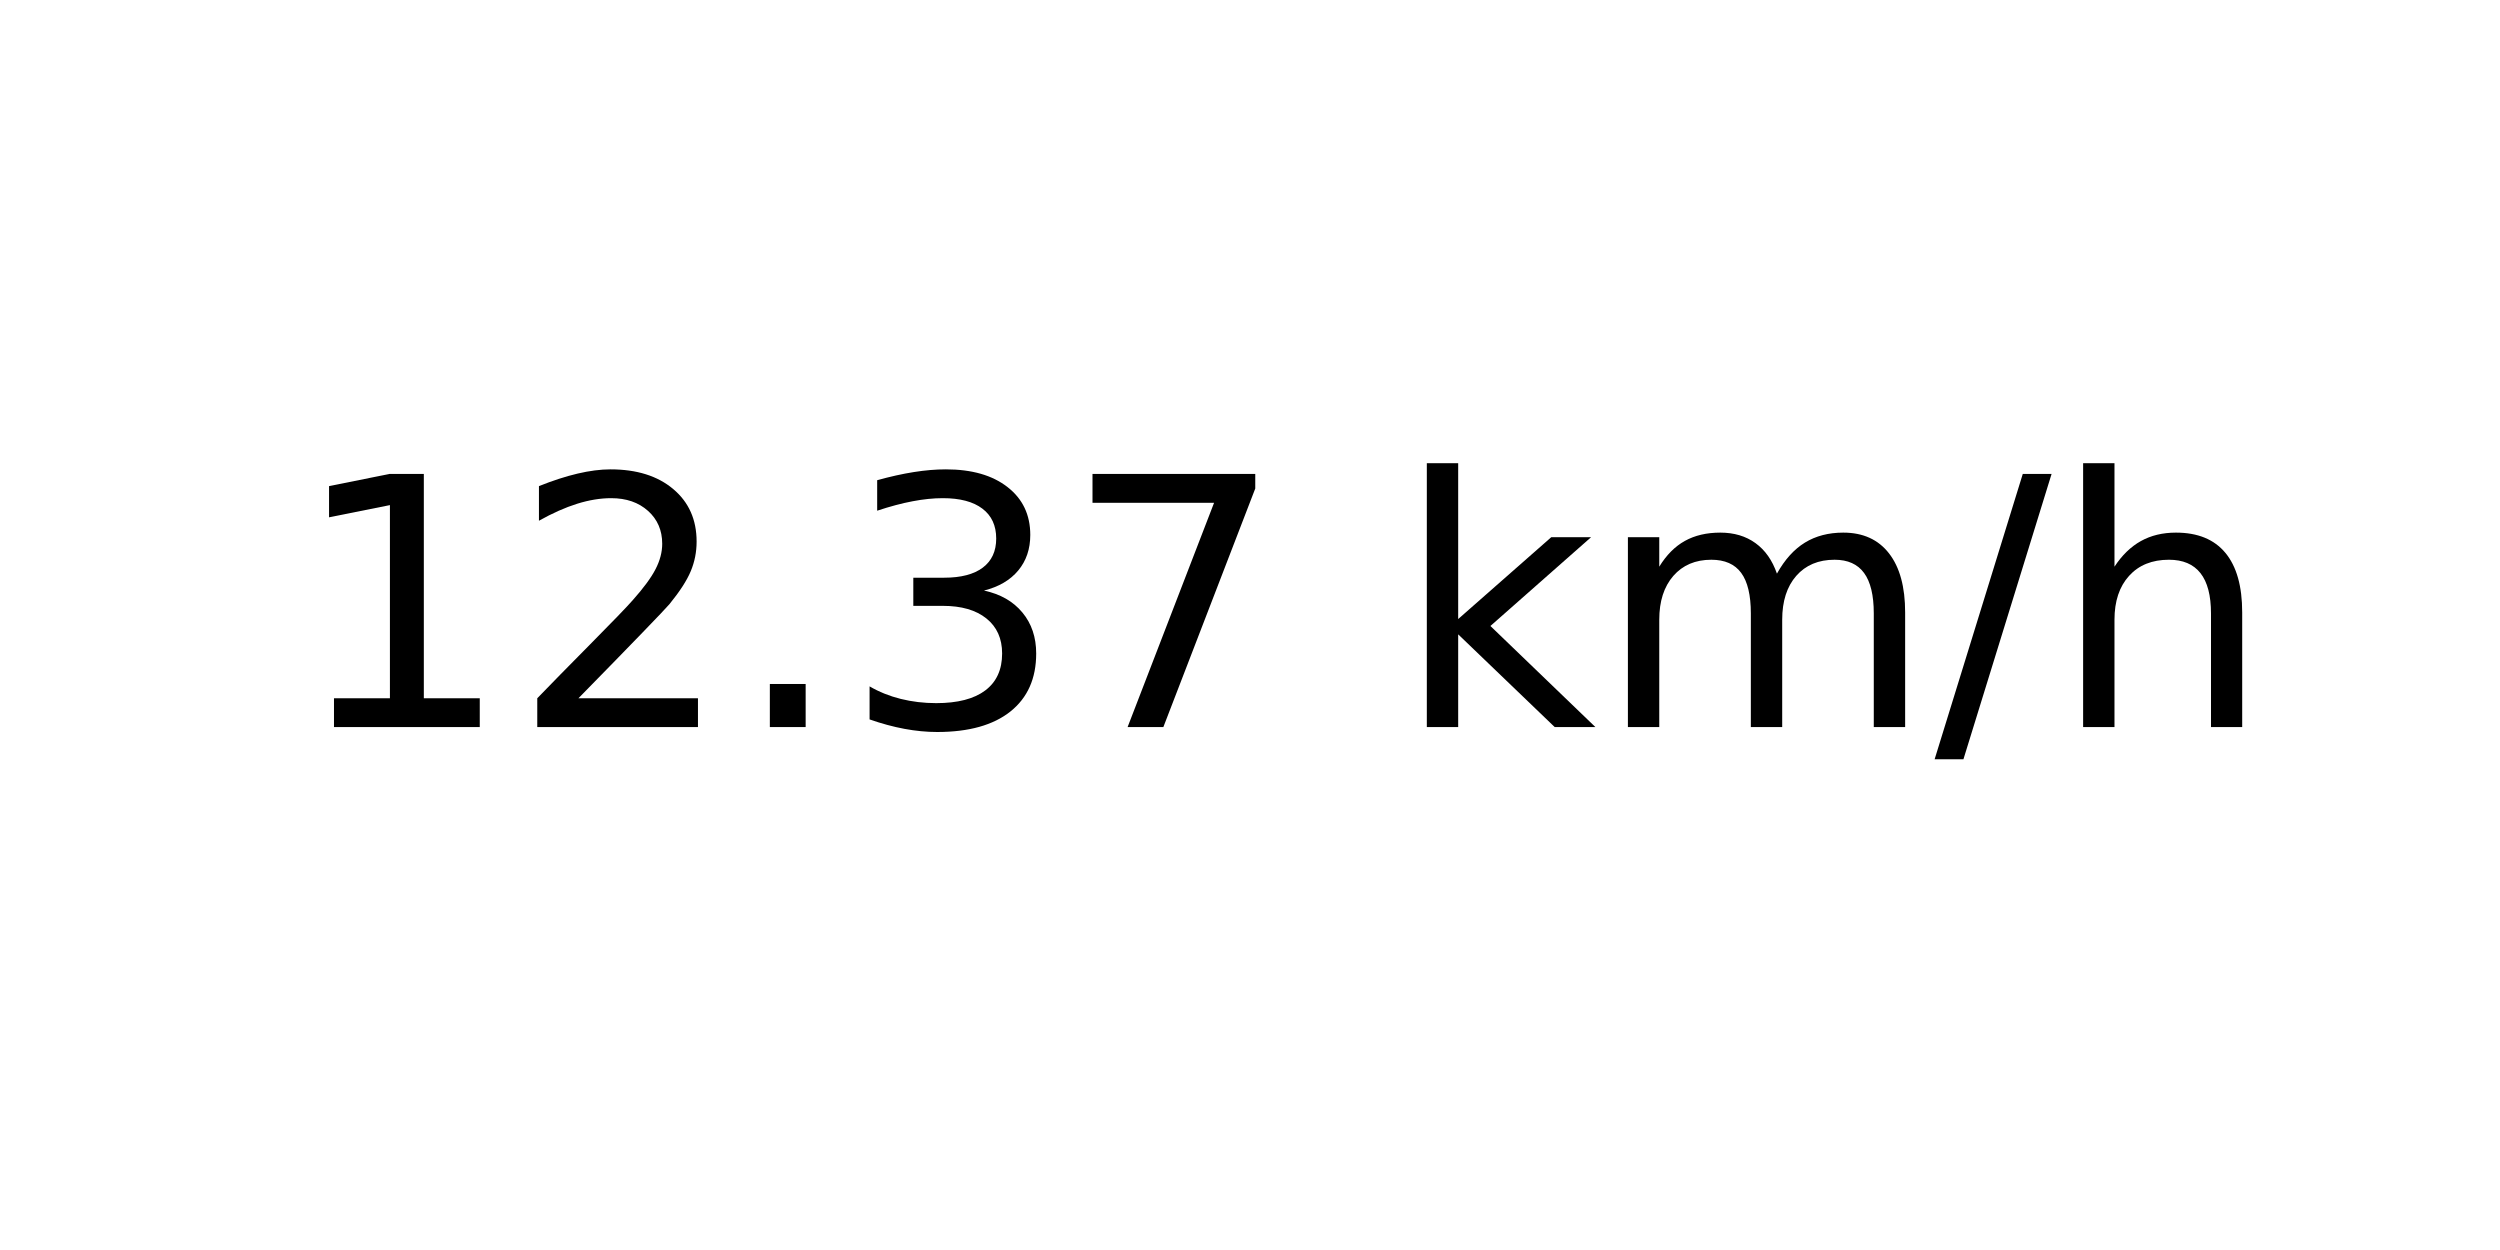
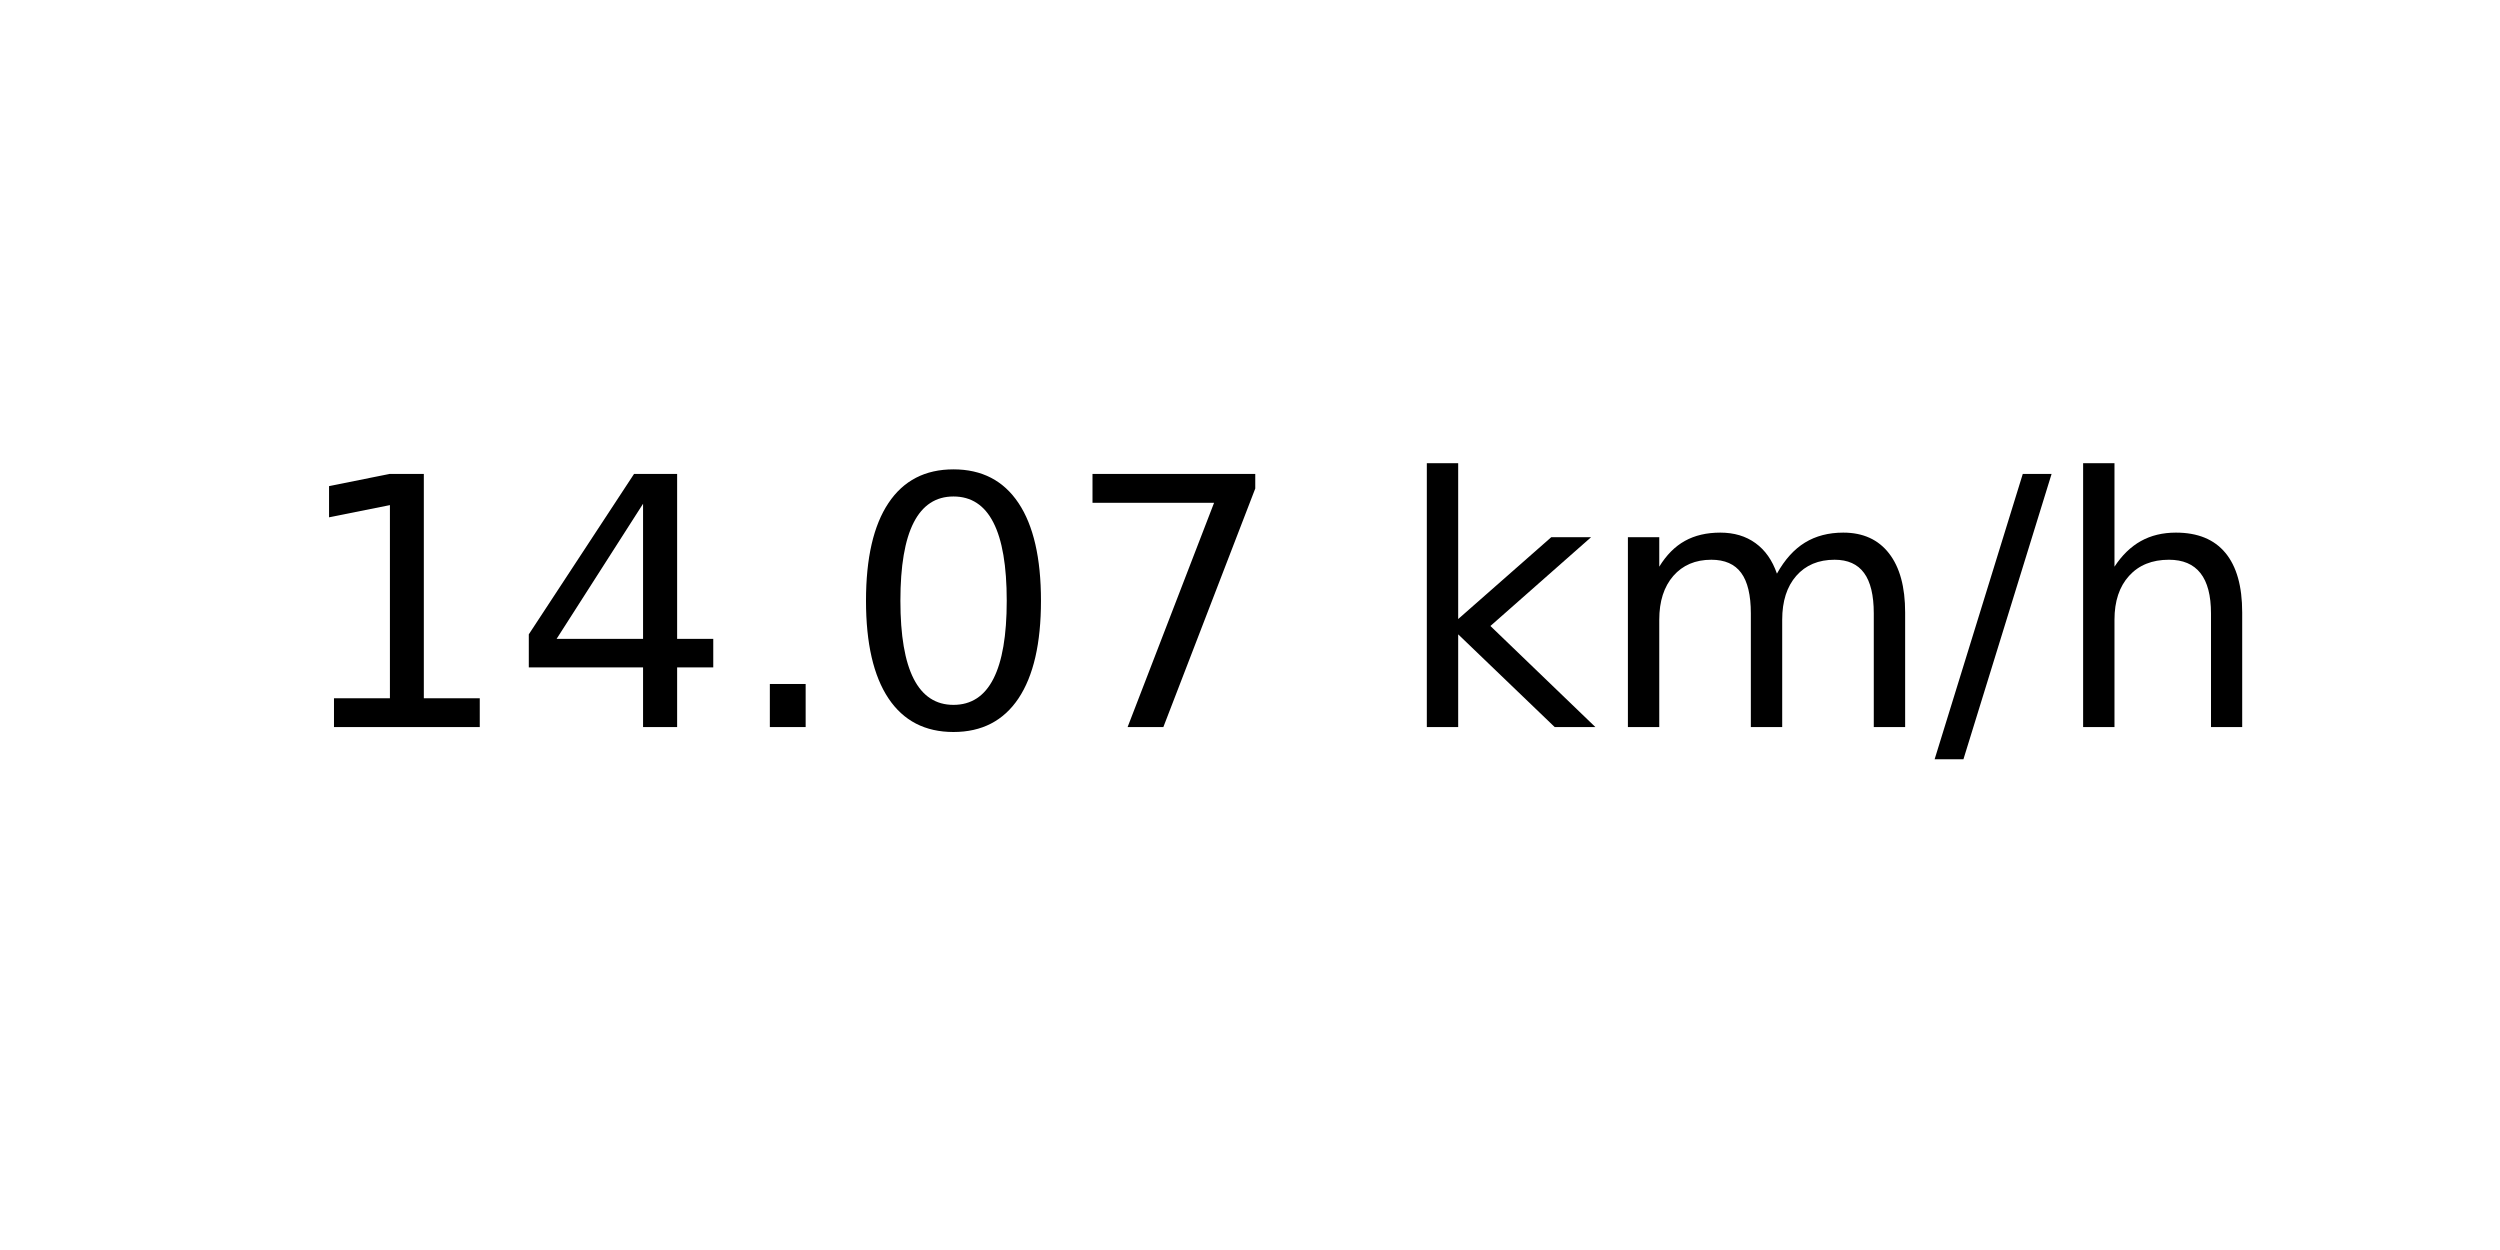
<svg xmlns="http://www.w3.org/2000/svg" xmlns:xlink="http://www.w3.org/1999/xlink" width="72pt" height="36pt" viewBox="0 0 72 36" version="1.1">
  <defs>
    <style type="text/css">*{stroke-linejoin: round; stroke-linecap: butt}</style>
  </defs>
  <g id="figure_1">
    <g id="axes_1">
      <g id="text_1">
        <g transform="translate(8.378125 20.93937) scale(0.1 -0.1)">
          <defs>
            <path id="DejaVuSans-31" d="M 794 531  L 1825 531  L 1825 4091  L 703 3866  L 703 4441  L 1819 4666  L 2450 4666  L 2450 531  L 3481 531  L 3481 0  L 794 0  L 794 531  z " transform="scale(0.015625)" />
-             <path id="DejaVuSans-32" d="M 1228 531  L 3431 531  L 3431 0  L 469 0  L 469 531  Q 828 903 1448 1529  Q 2069 2156 2228 2338  Q 2531 2678 2651 2914  Q 2772 3150 2772 3378  Q 2772 3750 2511 3984  Q 2250 4219 1831 4219  Q 1534 4219 1204 4116  Q 875 4013 500 3803  L 500 4441  Q 881 4594 1212 4672  Q 1544 4750 1819 4750  Q 2544 4750 2975 4387  Q 3406 4025 3406 3419  Q 3406 3131 3298 2873  Q 3191 2616 2906 2266  Q 2828 2175 2409 1742  Q 1991 1309 1228 531  z " transform="scale(0.015625)" />
+             <path id="DejaVuSans-34" d="M 2419 4116  L 825 1625  L 2419 1625  L 2419 4116  z M 2253 4666  L 3047 4666  L 3047 1625  L 3713 1625  L 3713 1100  L 3047 1100  L 3047 0  L 2419 0  L 2419 1100  L 313 1100  L 313 1709  L 2253 4666  z " transform="scale(0.015625)" />
            <path id="DejaVuSans-2e" d="M 684 794  L 1344 794  L 1344 0  L 684 0  L 684 794  z " transform="scale(0.015625)" />
-             <path id="DejaVuSans-33" d="M 2597 2516  Q 3050 2419 3304 2112  Q 3559 1806 3559 1356  Q 3559 666 3084 287  Q 2609 -91 1734 -91  Q 1441 -91 1130 -33  Q 819 25 488 141  L 488 750  Q 750 597 1062 519  Q 1375 441 1716 441  Q 2309 441 2620 675  Q 2931 909 2931 1356  Q 2931 1769 2642 2001  Q 2353 2234 1838 2234  L 1294 2234  L 1294 2753  L 1863 2753  Q 2328 2753 2575 2939  Q 2822 3125 2822 3475  Q 2822 3834 2567 4026  Q 2313 4219 1838 4219  Q 1578 4219 1281 4162  Q 984 4106 628 3988  L 628 4550  Q 988 4650 1302 4700  Q 1616 4750 1894 4750  Q 2613 4750 3031 4423  Q 3450 4097 3450 3541  Q 3450 3153 3228 2886  Q 3006 2619 2597 2516  z " transform="scale(0.015625)" />
+             <path id="DejaVuSans-30" d="M 2034 4250  Q 1547 4250 1301 3770  Q 1056 3291 1056 2328  Q 1056 1369 1301 889  Q 1547 409 2034 409  Q 2525 409 2770 889  Q 3016 1369 3016 2328  Q 3016 3291 2770 3770  Q 2525 4250 2034 4250  z M 2034 4750  Q 2819 4750 3233 4129  Q 3647 3509 3647 2328  Q 3647 1150 3233 529  Q 2819 -91 2034 -91  Q 1250 -91 836 529  Q 422 1150 422 2328  Q 422 3509 836 4129  Q 1250 4750 2034 4750  z " transform="scale(0.015625)" />
            <path id="DejaVuSans-37" d="M 525 4666  L 3525 4666  L 3525 4397  L 1831 0  L 1172 0  L 2766 4134  L 525 4134  L 525 4666  z " transform="scale(0.015625)" />
            <path id="DejaVuSans-20" transform="scale(0.015625)" />
            <path id="DejaVuSans-6b" d="M 581 4863  L 1159 4863  L 1159 1991  L 2875 3500  L 3609 3500  L 1753 1863  L 3688 0  L 2938 0  L 1159 1709  L 1159 0  L 581 0  L 581 4863  z " transform="scale(0.015625)" />
            <path id="DejaVuSans-6d" d="M 3328 2828  Q 3544 3216 3844 3400  Q 4144 3584 4550 3584  Q 5097 3584 5394 3201  Q 5691 2819 5691 2113  L 5691 0  L 5113 0  L 5113 2094  Q 5113 2597 4934 2840  Q 4756 3084 4391 3084  Q 3944 3084 3684 2787  Q 3425 2491 3425 1978  L 3425 0  L 2847 0  L 2847 2094  Q 2847 2600 2669 2842  Q 2491 3084 2119 3084  Q 1678 3084 1418 2786  Q 1159 2488 1159 1978  L 1159 0  L 581 0  L 581 3500  L 1159 3500  L 1159 2956  Q 1356 3278 1631 3431  Q 1906 3584 2284 3584  Q 2666 3584 2933 3390  Q 3200 3197 3328 2828  z " transform="scale(0.015625)" />
            <path id="DejaVuSans-2f" d="M 1625 4666  L 2156 4666  L 531 -594  L 0 -594  L 1625 4666  z " transform="scale(0.015625)" />
            <path id="DejaVuSans-68" d="M 3513 2113  L 3513 0  L 2938 0  L 2938 2094  Q 2938 2591 2744 2837  Q 2550 3084 2163 3084  Q 1697 3084 1428 2787  Q 1159 2491 1159 1978  L 1159 0  L 581 0  L 581 4863  L 1159 4863  L 1159 2956  Q 1366 3272 1645 3428  Q 1925 3584 2291 3584  Q 2894 3584 3203 3211  Q 3513 2838 3513 2113  z " transform="scale(0.015625)" />
          </defs>
          <use xlink:href="#DejaVuSans-31" />
-           <use xlink:href="#DejaVuSans-32" x="63.623" />
+           <use xlink:href="#DejaVuSans-34" x="63.623" />
          <use xlink:href="#DejaVuSans-2e" x="127.246" />
-           <use xlink:href="#DejaVuSans-33" x="159.033" />
+           <use xlink:href="#DejaVuSans-30" x="159.033" />
          <use xlink:href="#DejaVuSans-37" x="222.656" />
          <use xlink:href="#DejaVuSans-20" x="286.279" />
          <use xlink:href="#DejaVuSans-6b" x="318.066" />
          <use xlink:href="#DejaVuSans-6d" x="375.977" />
          <use xlink:href="#DejaVuSans-2f" x="473.389" />
          <use xlink:href="#DejaVuSans-68" x="507.08" />
        </g>
      </g>
    </g>
  </g>
</svg>
